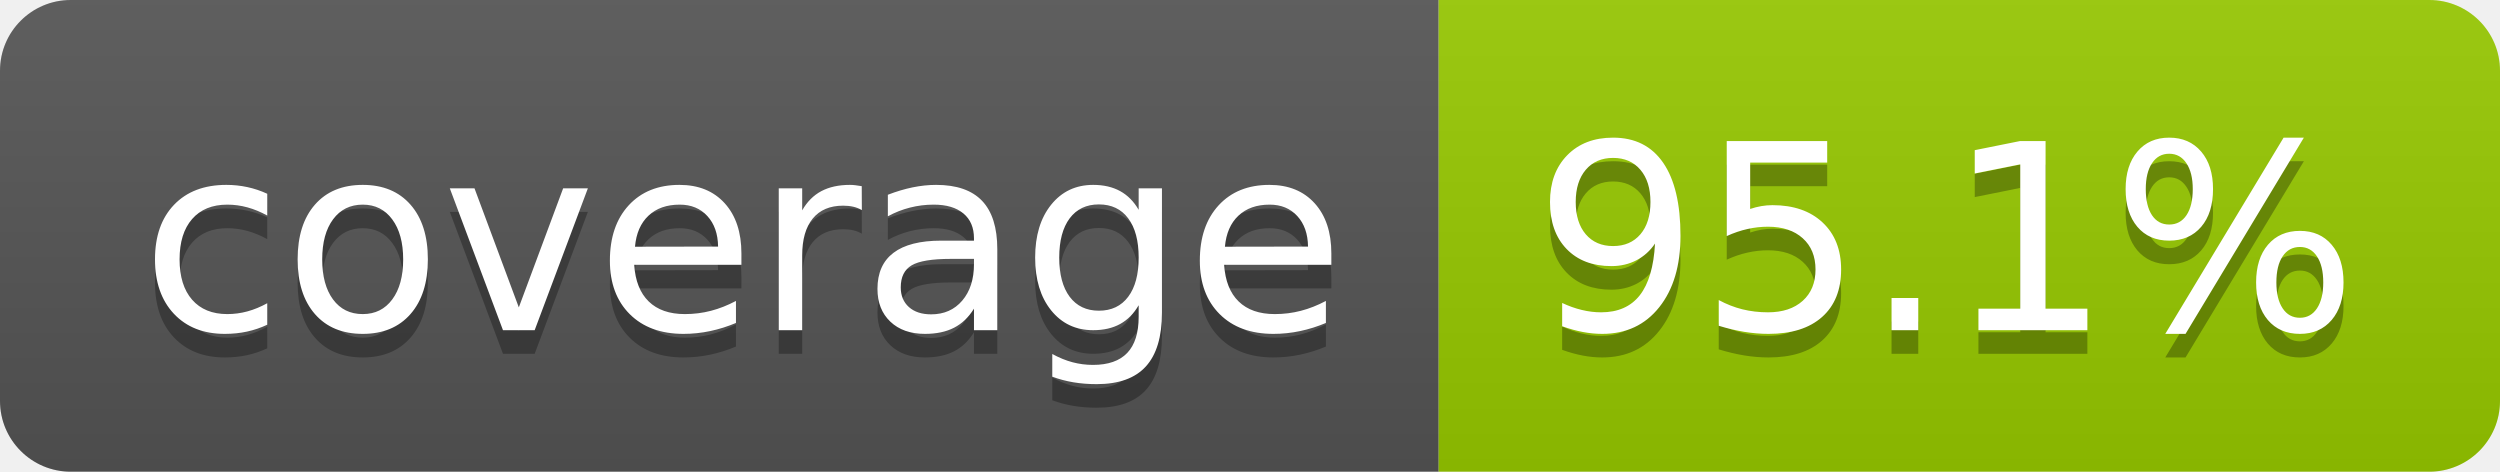
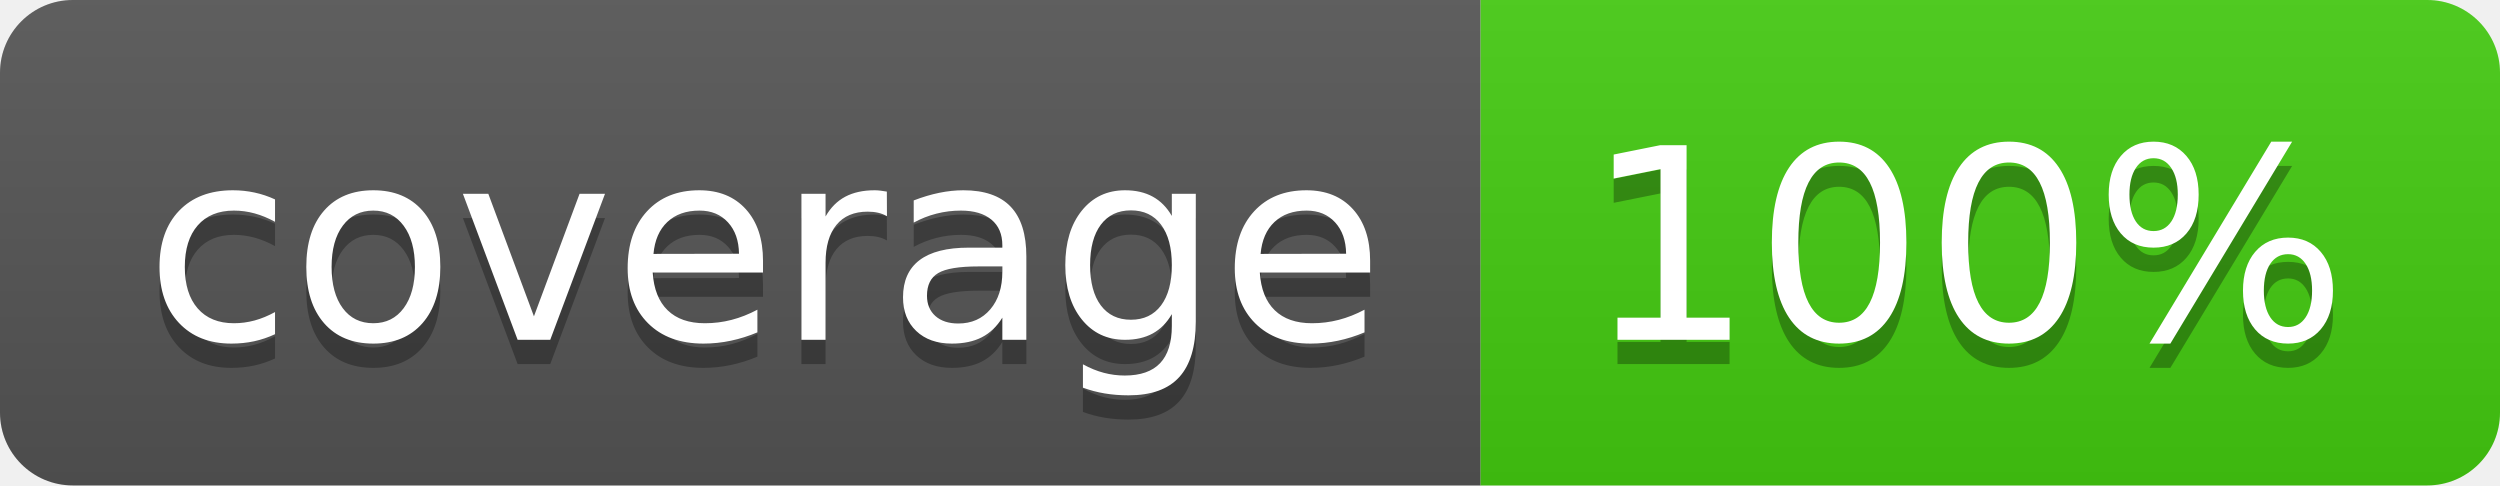
- <svg xmlns="http://www.w3.org/2000/svg" width="106" height="20" role="img" aria-label="coverage: 95.1%">
+ <svg xmlns="http://www.w3.org/2000/svg" width="103" height="20" role="img" aria-label="coverage: 100%">
  <linearGradient id="s" x2="0" y2="100%">
    <stop offset="0" stop-color="#bbb" stop-opacity=".1" />
    <stop offset="1" stop-opacity=".1" />
  </linearGradient>
  <clipPath id="r">
-     <rect width="106" height="20" rx="3" fill="#fff" />
+     <rect width="103" height="20" rx="3" fill="#fff" />
  </clipPath>
  <g clip-path="url(#r)">
    <rect width="61" height="20" fill="#555" />
-     <rect x="61" width="45" height="20" fill="#97ca00" />
-     <rect width="106" height="20" fill="url(#s)" />
+     <rect x="61" width="42" height="20" fill="#4c1" />
+     <rect width="103" height="20" fill="url(#s)" />
  </g>
  <g fill="#fff" text-anchor="middle" font-family="Verdana,Geneva,DejaVu Sans,sans-serif" text-rendering="geometricPrecision" font-size="110">
    <text aria-hidden="true" x="315" y="150" fill="#010101" fill-opacity=".3" transform="scale(.1)" textLength="510">coverage</text>
    <text x="315" y="140" transform="scale(.1)" fill="#fff" textLength="510">coverage</text>
-     <text aria-hidden="true" x="825" y="150" fill="#010101" fill-opacity=".3" transform="scale(.1)" textLength="350">95.1%</text>
-     <text x="825" y="140" transform="scale(.1)" fill="#fff" textLength="350">95.1%</text>
+     <text aria-hidden="true" x="810" y="150" fill="#010101" fill-opacity=".3" transform="scale(.1)" textLength="315">100%</text>
+     <text x="810" y="140" transform="scale(.1)" fill="#fff" textLength="315">100%</text>
  </g>
</svg>
